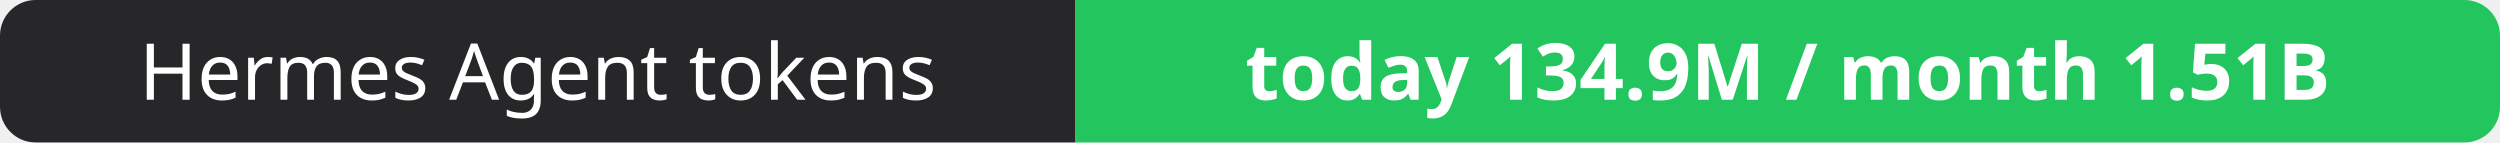
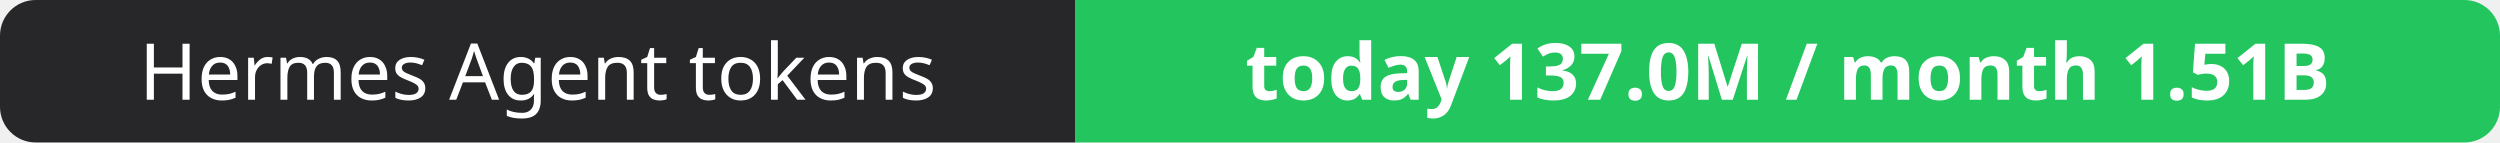
- <svg xmlns="http://www.w3.org/2000/svg" width="351" height="20" role="img" aria-label="Hermes Agent tokens: today 134.9M / month 1.51B">
+ <svg xmlns="http://www.w3.org/2000/svg" width="351" height="20" role="img" aria-label="Hermes Agent tokens: today 137.0M / month 1.51B">
  <clipPath id="r">
    <rect width="351" height="20" rx="5" fill="#fff" />
  </clipPath>
  <g clip-path="url(#r)">
    <rect width="151" height="20" fill="#27272a" />
    <rect x="151" width="200" height="20" fill="#22c55e" />
  </g>
  <g fill="#fff" text-anchor="middle" font-family="Verdana,Geneva,sans-serif" font-size="11">
    <text x="75.5" y="14">Hermes Agent tokens</text>
-     <text x="251.0" y="14" font-weight="700">today 134.9M / month 1.51B</text>
+     <text x="251.0" y="14" font-weight="700">today 137.0M / month 1.51B</text>
  </g>
</svg>
